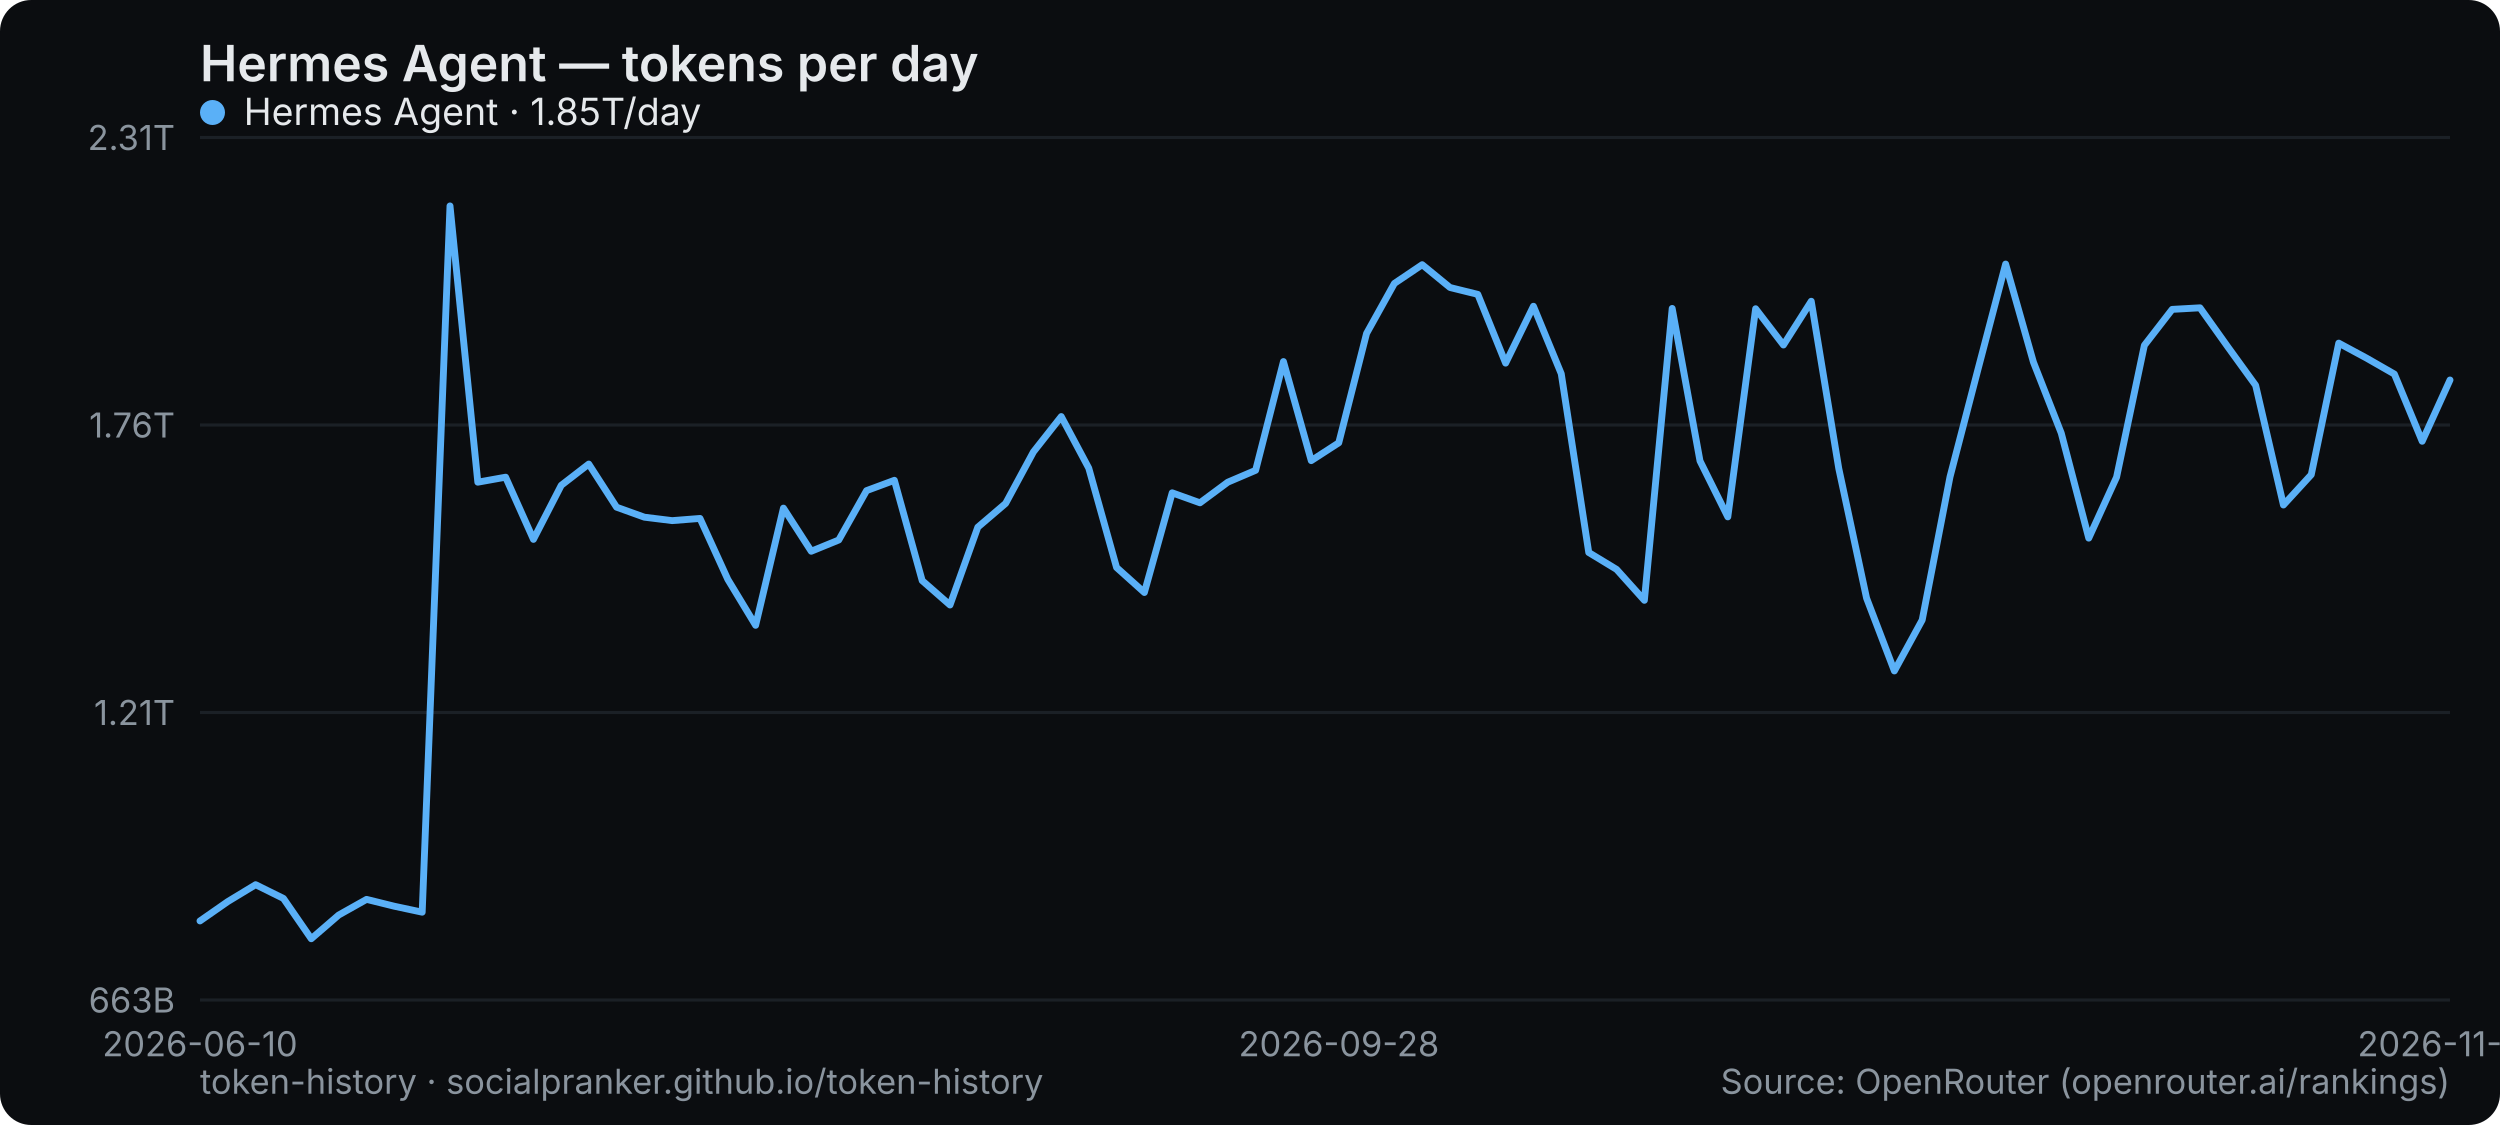
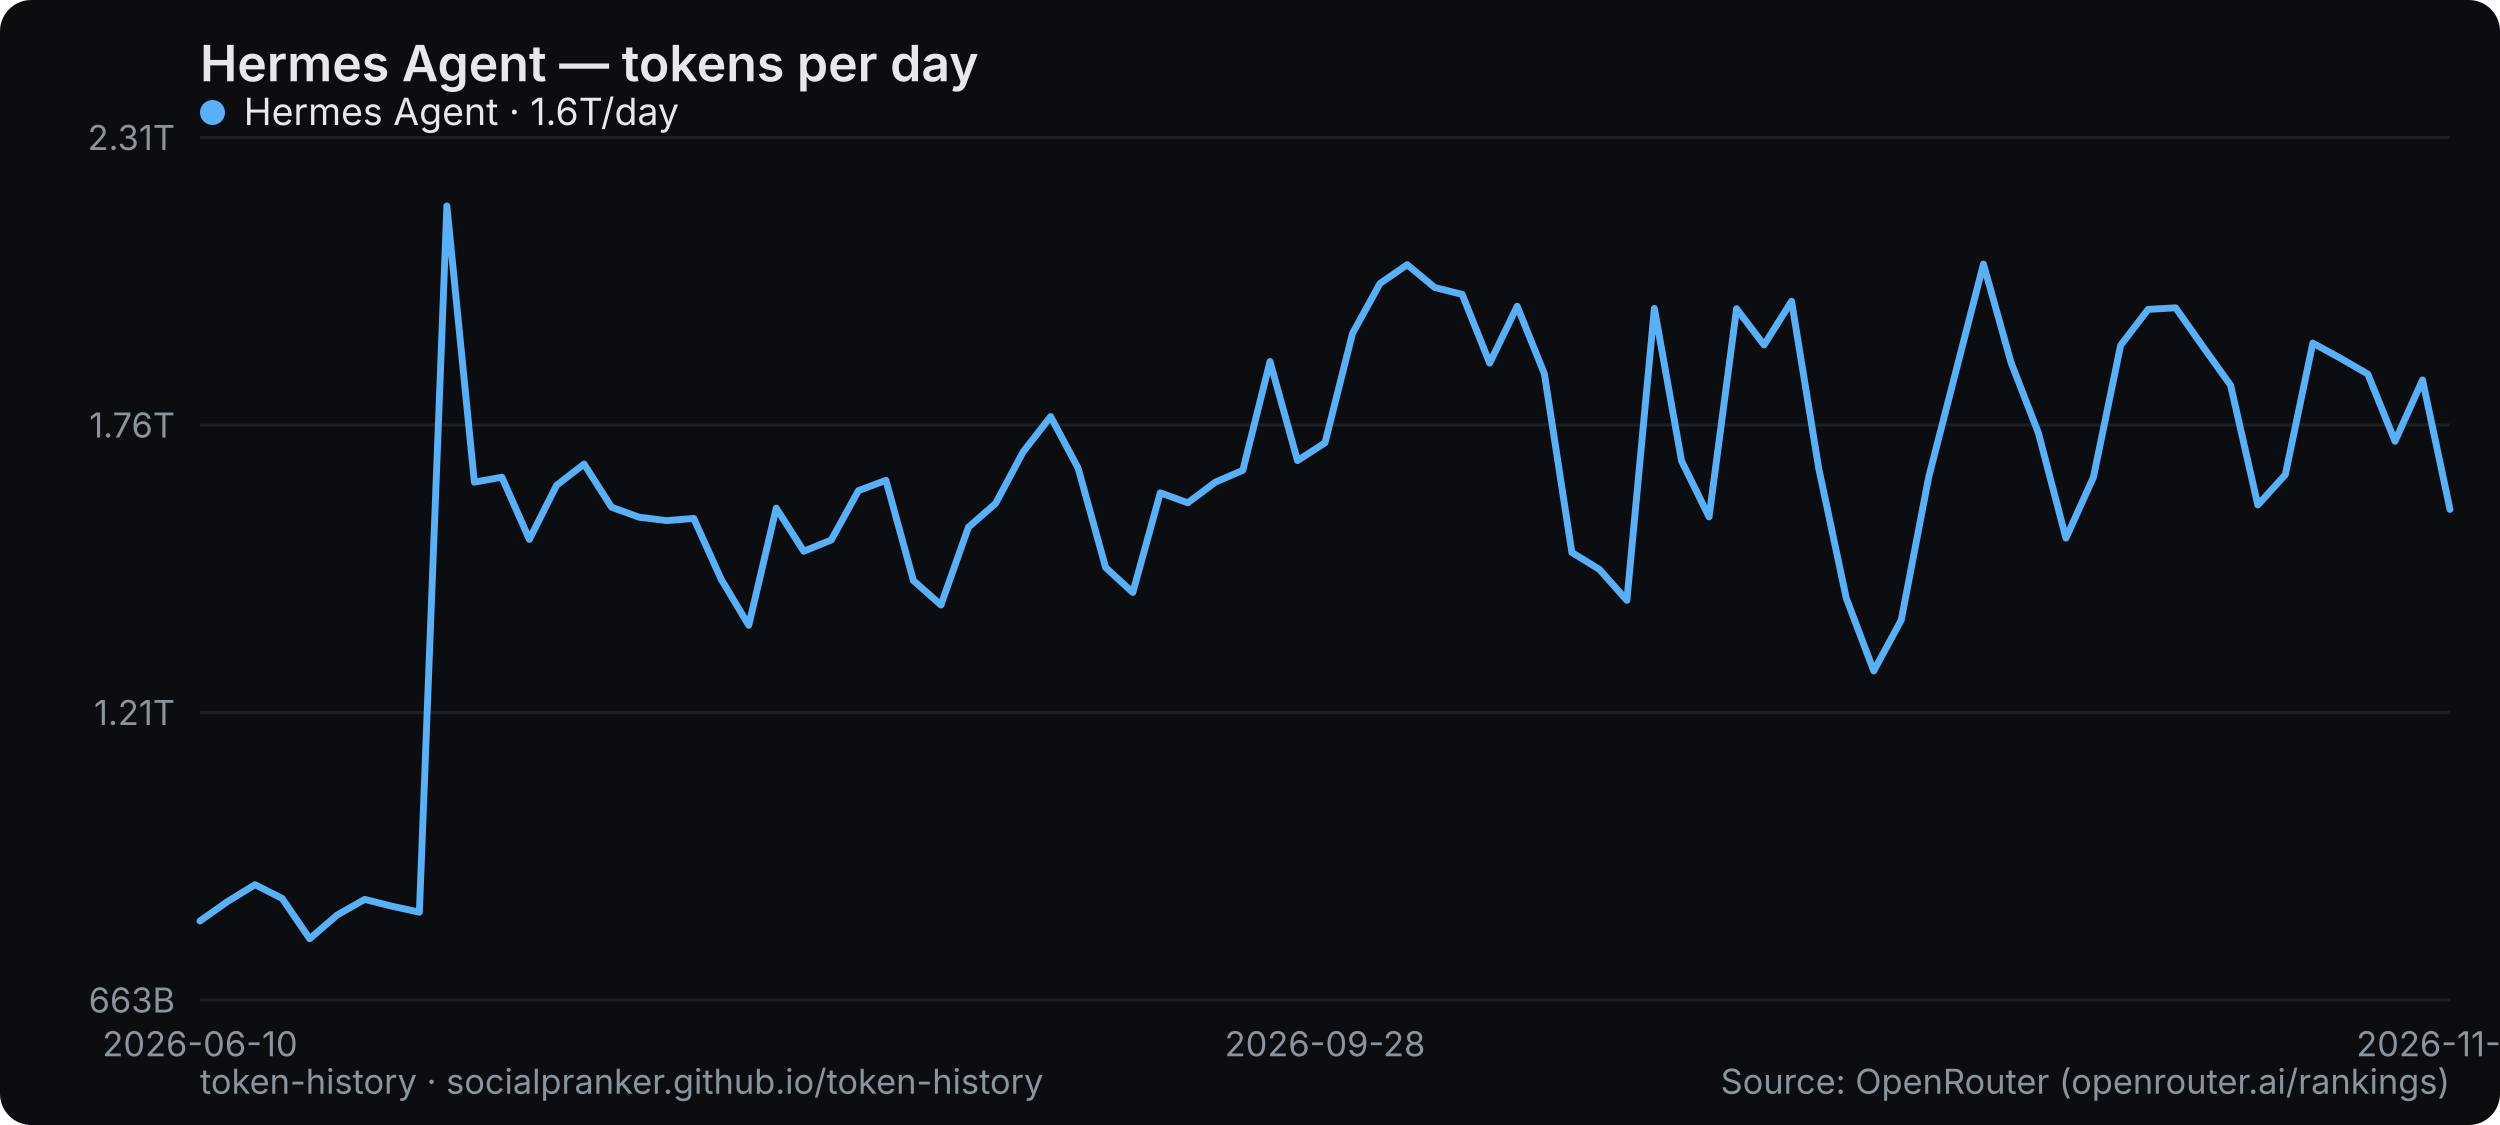
<svg xmlns="http://www.w3.org/2000/svg" width="800" height="360" viewBox="0 0 800 360" role="img" aria-label="Hermes Agent — tokens per day">
  <rect width="800" height="360" rx="10" fill="#0b0d10" />
  <text x="64" y="26" font-family="system-ui,-apple-system,Segoe UI,sans-serif" font-size="16" font-weight="600" fill="#e6e9ec">Hermes Agent — tokens per day</text>
  <line x1="64" y1="320" x2="784" y2="320" stroke="#1b2026" stroke-width="1" />
  <text x="56" y="324" text-anchor="end" font-family="system-ui,-apple-system,Segoe UI,sans-serif" font-size="11" fill="#8a949e">663B</text>
  <line x1="64" y1="228" x2="784" y2="228" stroke="#1b2026" stroke-width="1" />
  <text x="56" y="232" text-anchor="end" font-family="system-ui,-apple-system,Segoe UI,sans-serif" font-size="11" fill="#8a949e">1.21T</text>
  <line x1="64" y1="136" x2="784" y2="136" stroke="#1b2026" stroke-width="1" />
  <text x="56" y="140" text-anchor="end" font-family="system-ui,-apple-system,Segoe UI,sans-serif" font-size="11" fill="#8a949e">1.76T</text>
  <line x1="64" y1="44" x2="784" y2="44" stroke="#1b2026" stroke-width="1" />
  <text x="56" y="48" text-anchor="end" font-family="system-ui,-apple-system,Segoe UI,sans-serif" font-size="11" fill="#8a949e">2.31T</text>
  <text x="64" y="338" text-anchor="middle" font-family="system-ui,-apple-system,Segoe UI,sans-serif" font-size="11" fill="#8a949e">2026-06-10</text>
-   <text x="428.444" y="338" text-anchor="middle" font-family="system-ui,-apple-system,Segoe UI,sans-serif" font-size="11" fill="#8a949e">2026-09-28</text>
-   <text x="784" y="338" text-anchor="middle" font-family="system-ui,-apple-system,Segoe UI,sans-serif" font-size="11" fill="#8a949e">2026-11-07</text>
-   <polyline points="64.0,294.7 72.9,288.5 81.8,283.1 90.7,287.5 99.6,300.4 108.4,292.8 117.3,287.8 126.2,290.0 135.1,291.9 144.0,65.9 152.9,154.3 161.8,152.7 170.7,172.6 179.6,155.3 188.4,148.5 197.3,162.3 206.2,165.5 215.1,166.6 224.0,165.9 232.9,185.4 241.8,200.1 250.7,162.6 259.6,176.4 268.4,172.8 277.3,157.0 286.2,153.7 295.1,185.8 304.0,193.6 312.9,168.7 321.8,161.1 330.7,144.6 339.6,133.3 348.4,149.8 357.3,181.6 366.2,189.6 375.1,157.7 384.0,160.9 392.9,154.3 401.8,150.5 410.7,115.7 419.6,147.4 428.4,141.7 437.3,106.7 446.2,90.7 455.1,84.7 464.0,92.0 472.9,94.2 481.8,116.2 490.7,98.0 499.6,119.6 508.4,176.8 517.3,182.2 526.2,192.1 535.1,98.7 544.0,147.5 552.9,165.4 561.8,98.8 570.7,110.4 579.6,96.4 588.4,149.9 597.3,191.4 606.2,214.7 615.1,198.4 624.0,152.6 632.9,118.4 641.8,84.5 650.7,115.9 659.6,138.6 668.4,172.2 677.3,152.7 686.2,110.5 695.1,99.0 704.0,98.5 712.9,111.0 721.8,123.3 730.7,161.6 739.6,151.9 748.4,109.8 757.3,114.6 766.2,119.7 775.1,141.2 784.0,121.6" fill="none" stroke="#5ab0f7" stroke-width="2.2" stroke-linejoin="round" stroke-linecap="round" />
+   <text x="424" y="338" text-anchor="middle" font-family="system-ui,-apple-system,Segoe UI,sans-serif" font-size="11" fill="#8a949e">2026-09-28</text>
+   <text x="784" y="338" text-anchor="middle" font-family="system-ui,-apple-system,Segoe UI,sans-serif" font-size="11" fill="#8a949e">2026-11-08</text>
+   <polyline points="64.0,294.7 72.8,288.5 81.6,283.1 90.3,287.5 99.1,300.4 107.9,292.8 116.7,287.8 125.5,290.0 134.2,291.9 143.0,65.9 151.8,154.3 160.6,152.7 169.4,172.6 178.1,155.3 186.9,148.5 195.7,162.3 204.5,165.5 213.3,166.6 222.0,165.9 230.8,185.4 239.6,200.1 248.4,162.6 257.2,176.4 266.0,172.8 274.7,157.0 283.5,153.7 292.3,185.8 301.1,193.6 309.9,168.7 318.6,161.1 327.4,144.6 336.2,133.3 345.0,149.8 353.8,181.6 362.5,189.6 371.3,157.7 380.1,160.9 388.9,154.3 397.7,150.5 406.4,115.7 415.2,147.4 424.0,141.7 432.8,106.7 441.6,90.7 450.3,84.7 459.1,92.0 467.9,94.2 476.7,116.2 485.5,98.0 494.2,119.6 503.0,176.8 511.8,182.2 520.6,192.1 529.4,98.7 538.1,147.5 546.9,165.4 555.7,98.8 564.5,110.4 573.3,96.4 582.0,149.9 590.8,191.4 599.6,214.7 608.4,198.4 617.2,152.6 626.0,118.4 634.7,84.5 643.5,115.9 652.3,138.6 661.1,172.2 669.9,152.7 678.6,110.5 687.4,99.0 696.2,98.5 705.0,111.0 713.8,123.3 722.5,161.6 731.3,151.9 740.1,109.8 748.9,114.6 757.7,119.7 766.4,141.2 775.2,121.6 784.0,163.0" fill="none" stroke="#5ab0f7" stroke-width="2.2" stroke-linejoin="round" stroke-linecap="round" />
  <g font-family="system-ui,-apple-system,Segoe UI,sans-serif" font-size="12">
    <circle cx="68" cy="36" r="4" fill="#5ab0f7" />
-     <text x="78" y="40" fill="#e6e9ec">Hermes Agent · 1.85T/day</text>
+     <text x="78" y="40" fill="#e6e9ec">Hermes Agent · 1.6T/day</text>
  </g>
  <text x="64" y="350" font-family="system-ui,-apple-system,Segoe UI,sans-serif" font-size="11" fill="#8a949e">token-history · socialpranker.github.io/token-history</text>
  <text x="784" y="350" text-anchor="end" font-family="system-ui,-apple-system,Segoe UI,sans-serif" font-size="11" fill="#8a949e">Source: OpenRouter (openrouter.ai/rankings)</text>
</svg>
